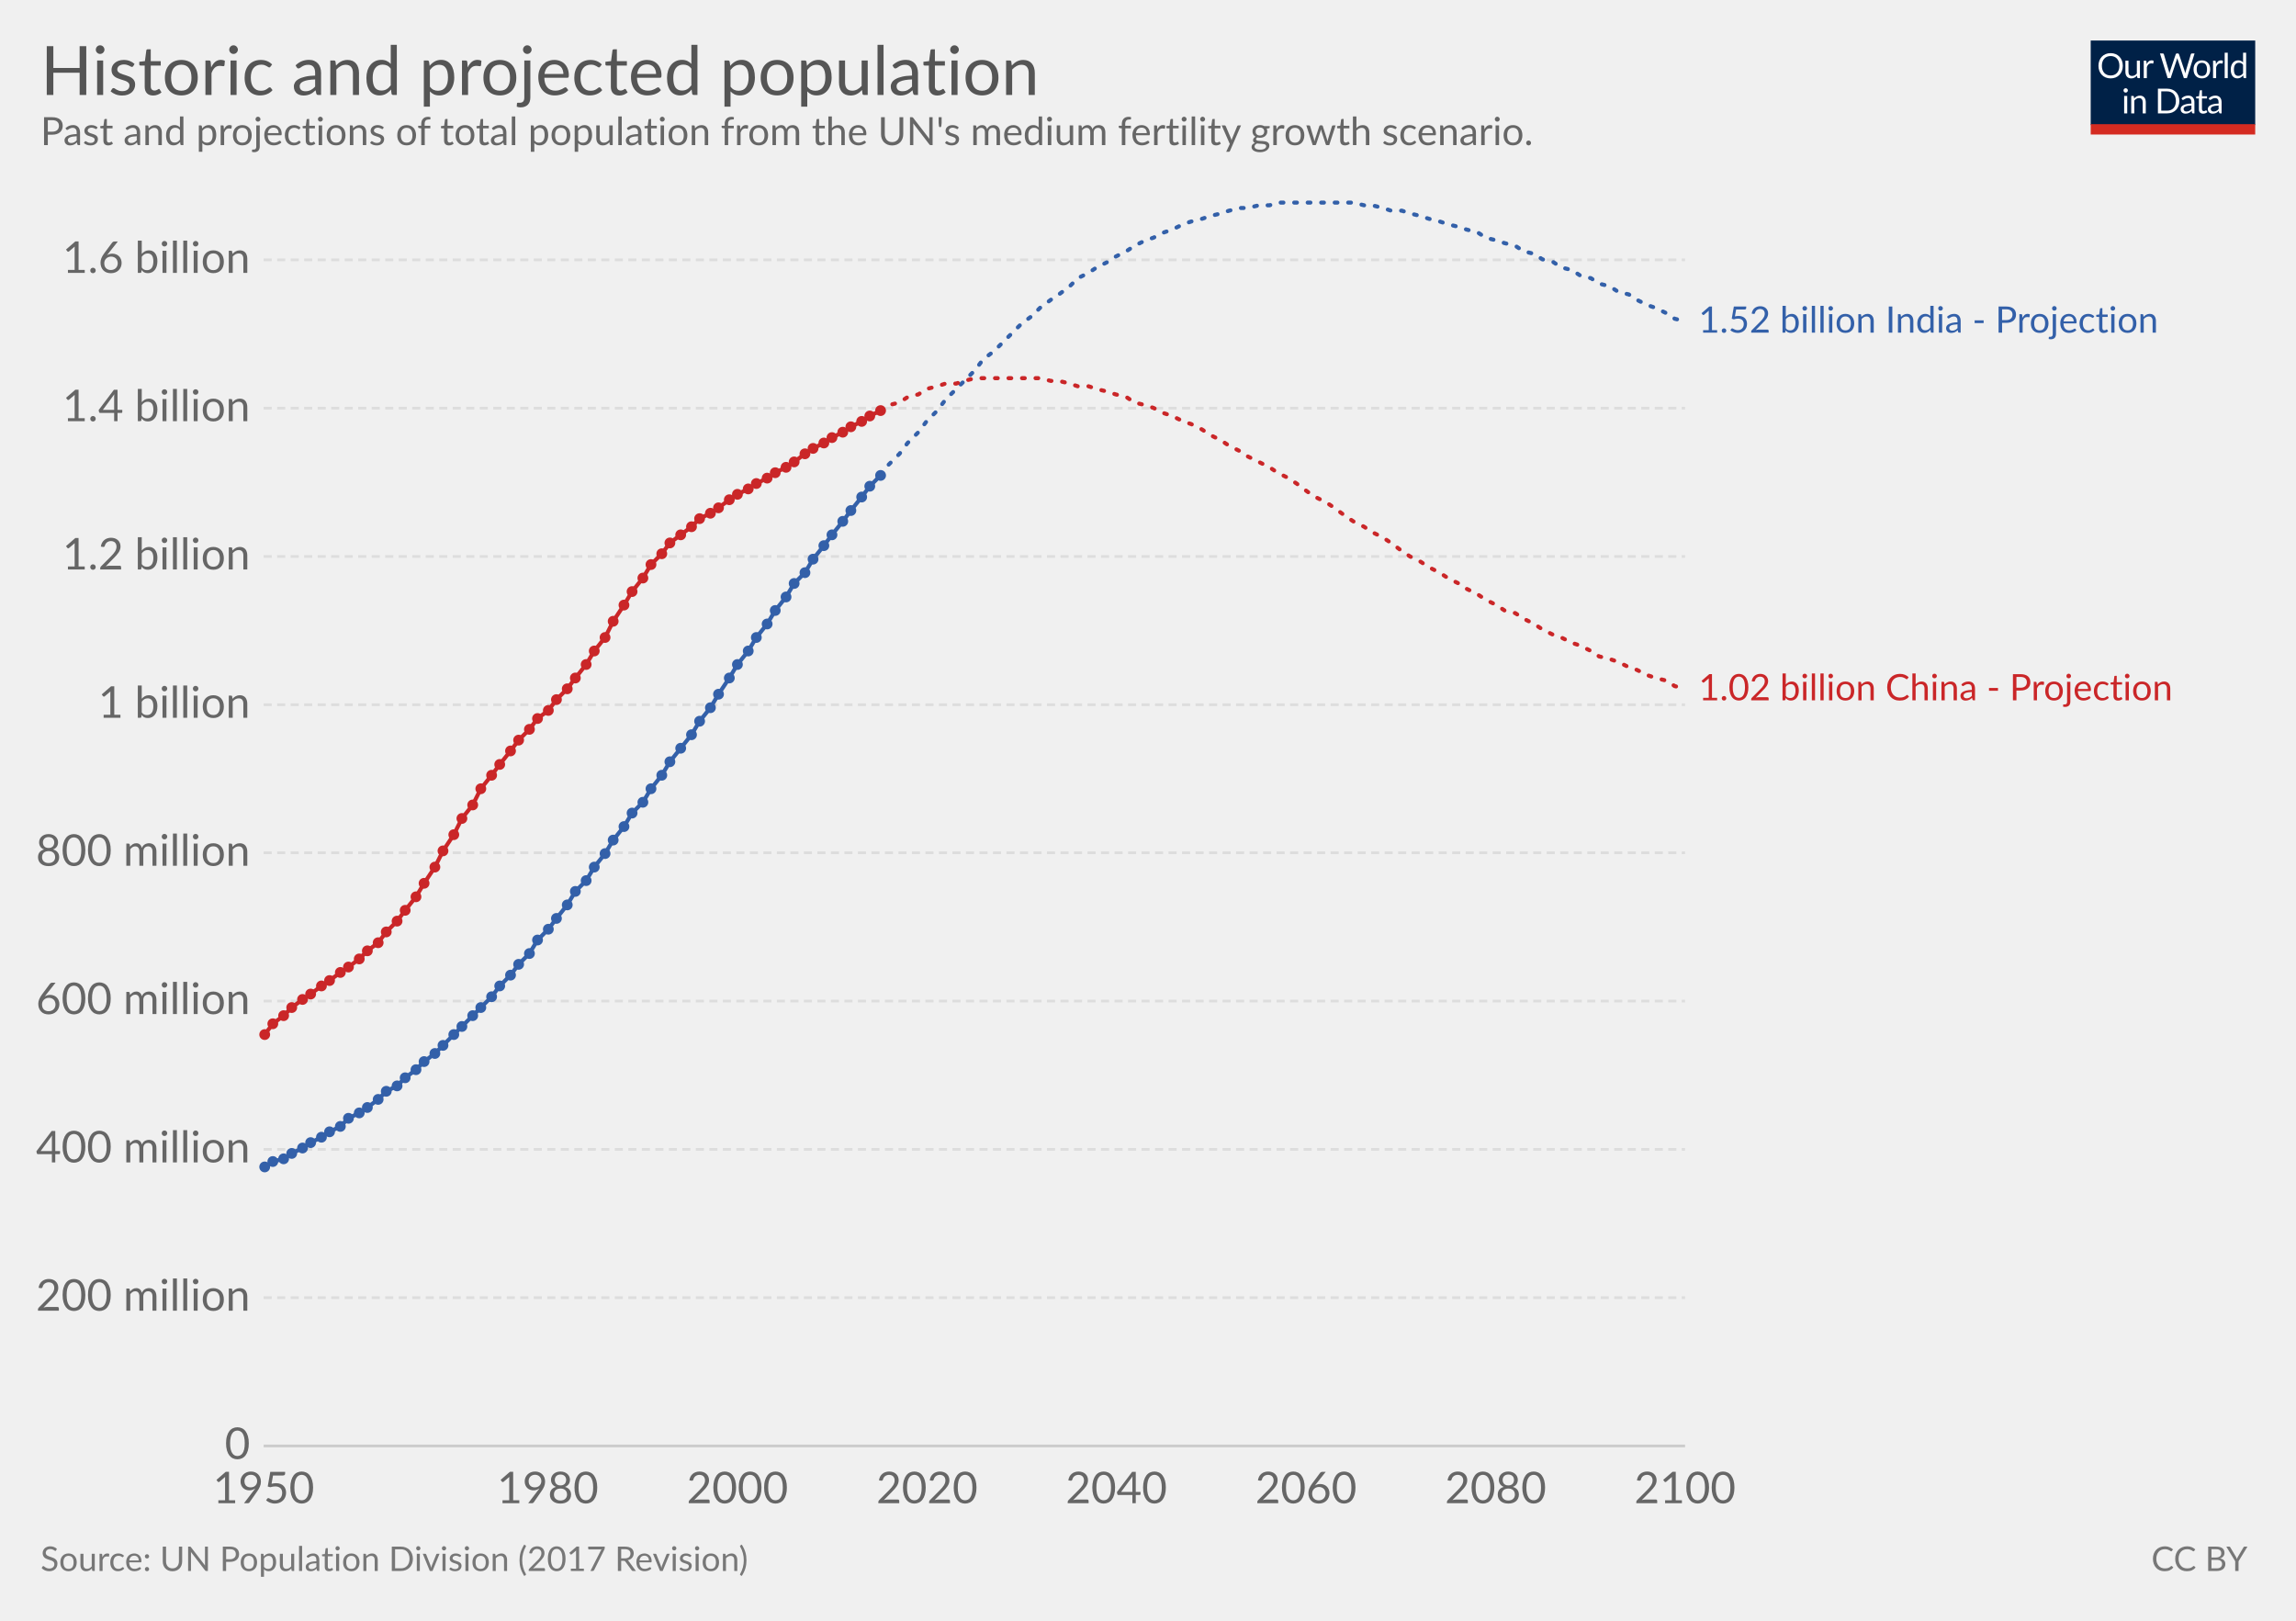
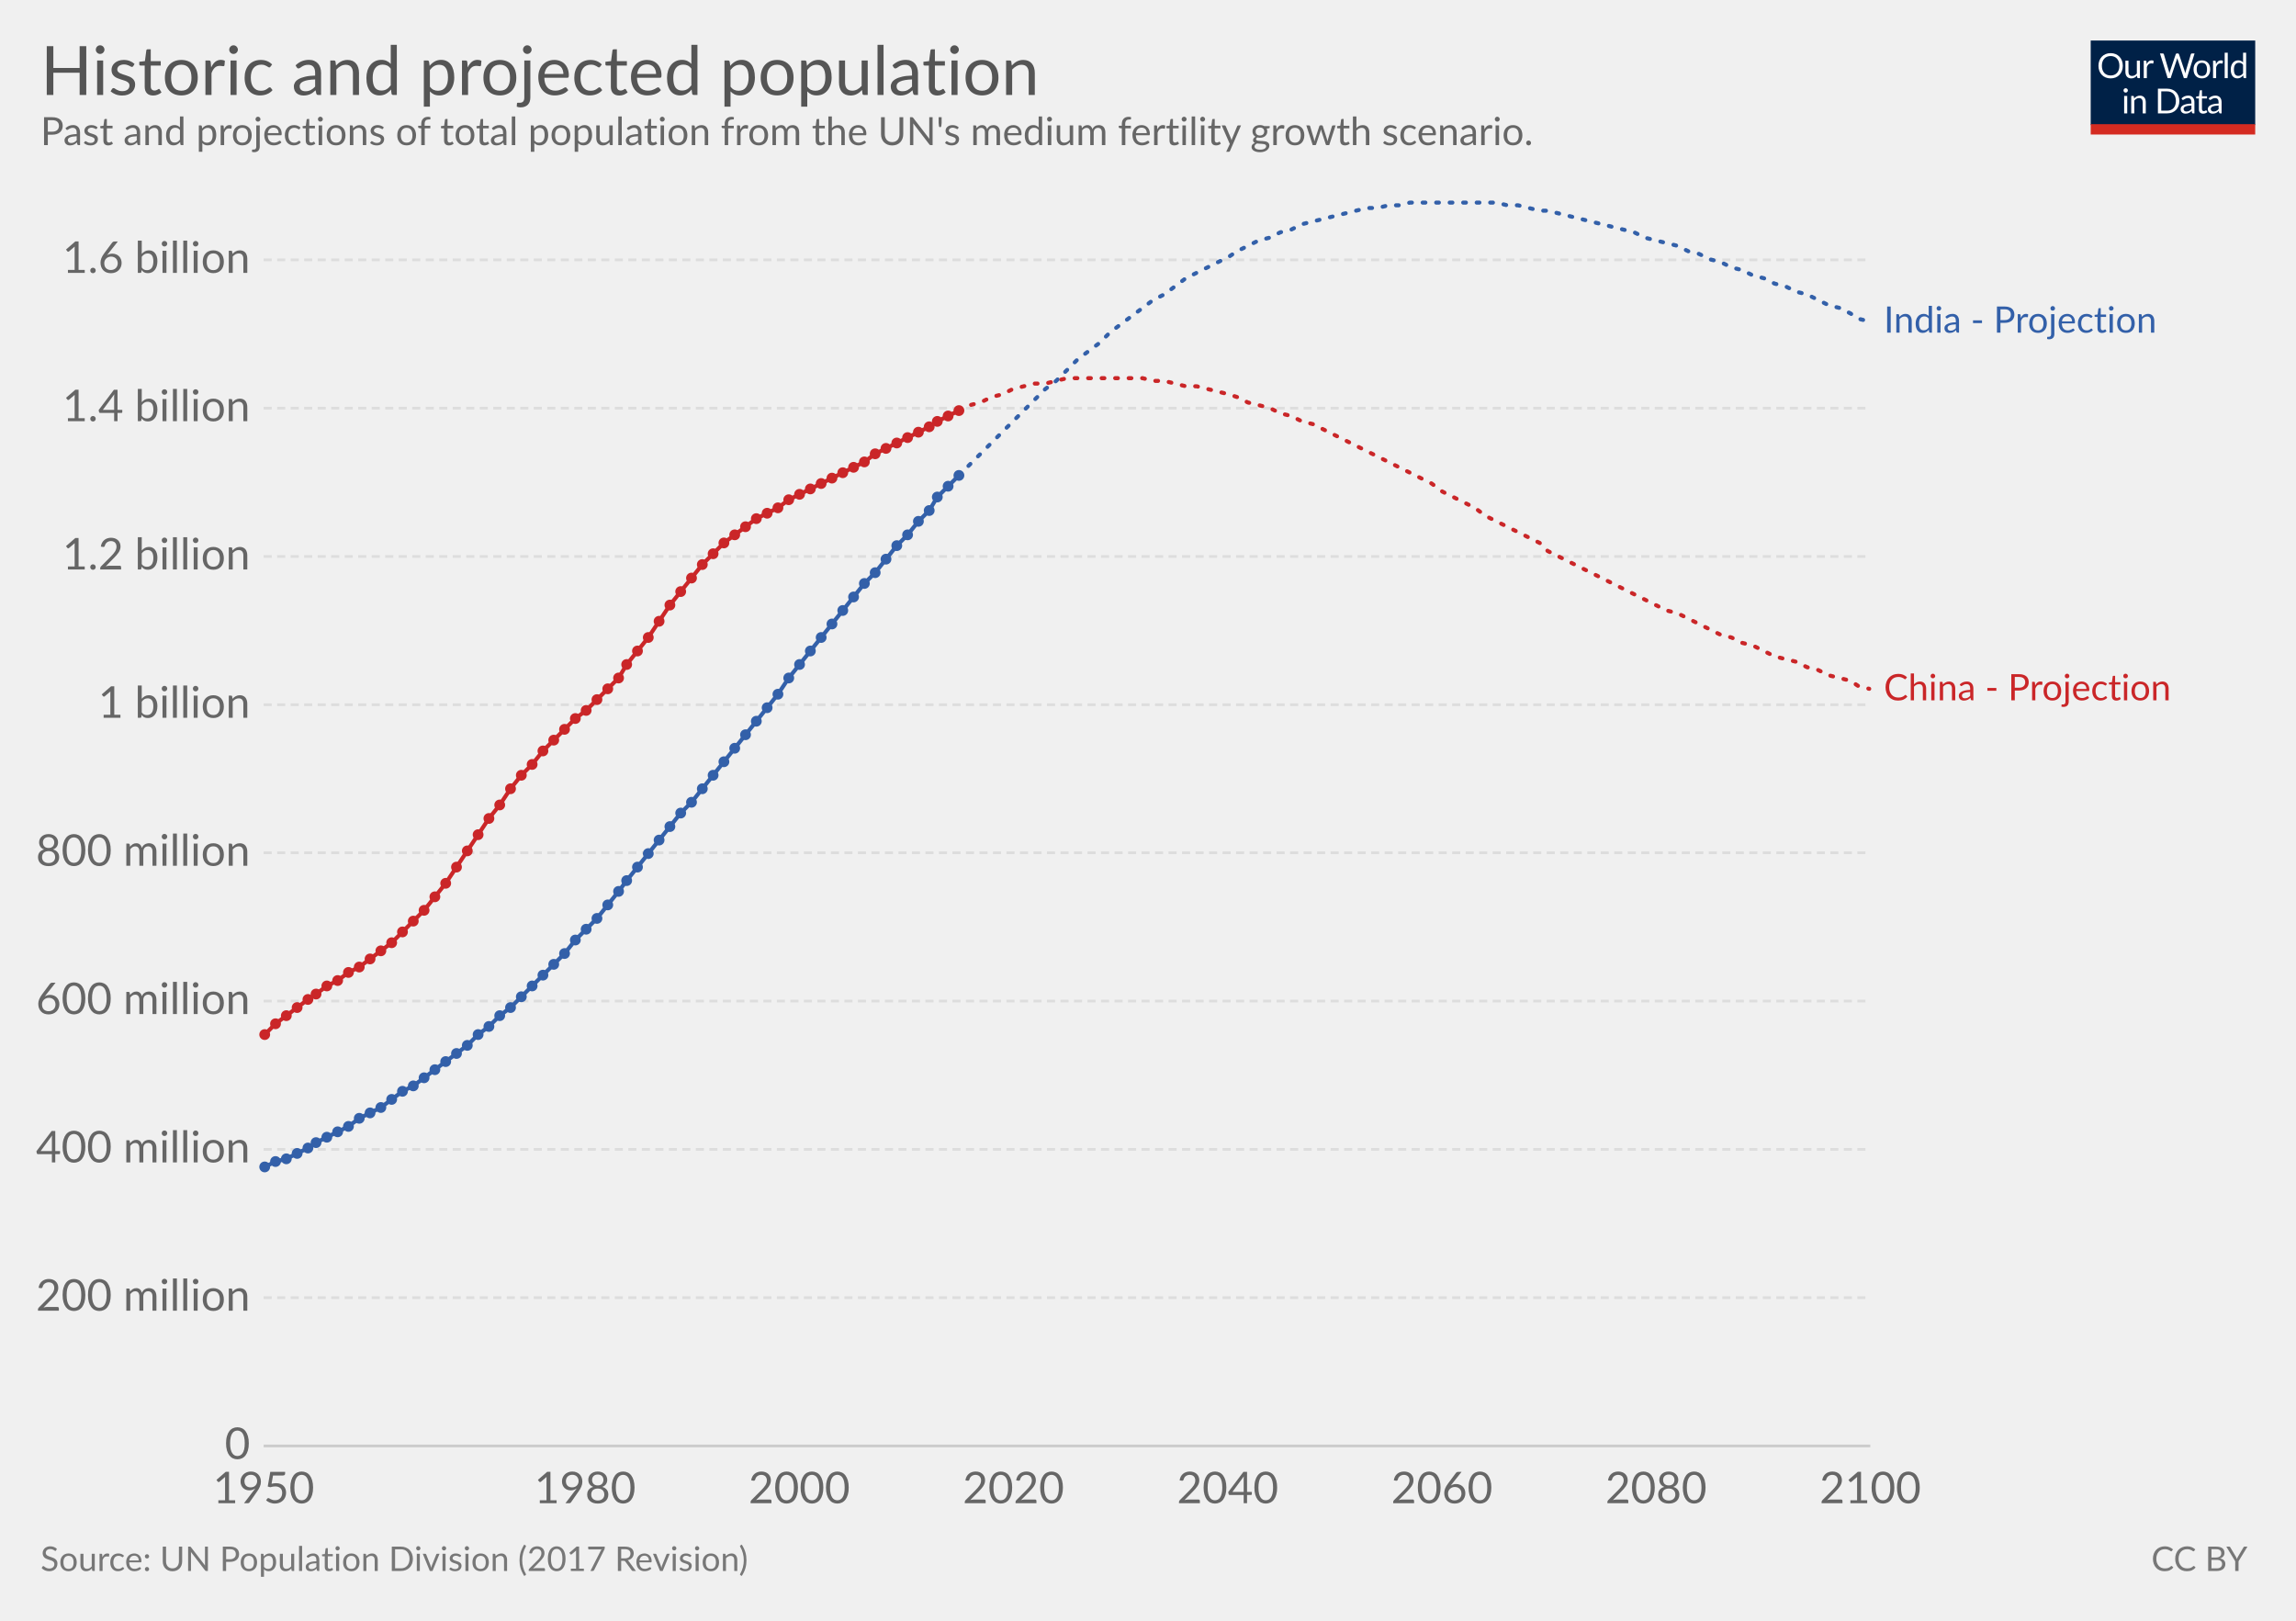
<svg xmlns="http://www.w3.org/2000/svg" version="1.1" style="font-family:Lato, 'Helvetica Neue', Helvetica, Arial, sans-serif;font-size:18px;background-color:white;text-rendering:optimizeLegibility;-webkit-font-smoothing:antialiased" width="850" height="600">
  <g class="HeaderView">
    <g transform="translate(774, 15) scale(0.29)">
      <svg width="210" height="120" viewBox="0 0 210 120" fill="none">
        <g clip-path="url(#clip0)">
          <path d="M0 0H210V107.89H0V0Z" fill="#002147" />
          <path d="M40.979 32.248C40.979 34.609 40.605 36.78 39.857 38.76C39.109 40.725 38.053 42.419 36.689 43.842C35.325 45.265 33.682 46.372 31.761 47.164C29.854 47.941 27.742 48.33 25.425 48.33C23.107 48.33 20.995 47.941 19.089 47.164C17.182 46.372 15.547 45.265 14.183 43.842C12.819 42.419 11.763 40.725 11.015 38.76C10.267 36.78 9.893 34.609 9.893 32.248C9.893 29.887 10.267 27.723 11.015 25.758C11.763 23.778 12.819 22.077 14.183 20.654C15.547 19.217 17.182 18.102 19.089 17.31C20.995 16.518 23.107 16.122 25.425 16.122C27.742 16.122 29.854 16.518 31.761 17.31C33.682 18.102 35.325 19.217 36.689 20.654C38.053 22.077 39.109 23.778 39.857 25.758C40.605 27.723 40.979 29.887 40.979 32.248ZM36.601 32.248C36.601 30.312 36.337 28.574 35.809 27.034C35.281 25.494 34.533 24.196 33.565 23.14C32.597 22.069 31.423 21.248 30.045 20.676C28.666 20.104 27.126 19.818 25.425 19.818C23.738 19.818 22.205 20.104 20.827 20.676C19.448 21.248 18.267 22.069 17.285 23.14C16.317 24.196 15.569 25.494 15.041 27.034C14.513 28.574 14.249 30.312 14.249 32.248C14.249 34.184 14.513 35.922 15.041 37.462C15.569 38.987 16.317 40.285 17.285 41.356C18.267 42.412 19.448 43.226 20.827 43.798C22.205 44.355 23.738 44.634 25.425 44.634C27.126 44.634 28.666 44.355 30.045 43.798C31.423 43.226 32.597 42.412 33.565 41.356C34.533 40.285 35.281 38.987 35.809 37.462C36.337 35.922 36.601 34.184 36.601 32.248ZM62.823 25.714V48H60.491C59.934 48 59.582 47.729 59.435 47.186L59.127 44.788C58.159 45.859 57.074 46.724 55.871 47.384C54.669 48.029 53.29 48.352 51.735 48.352C50.518 48.352 49.44 48.154 48.501 47.758C47.577 47.347 46.8 46.775 46.169 46.042C45.539 45.309 45.062 44.421 44.739 43.38C44.431 42.339 44.277 41.187 44.277 39.926V25.714H48.193V39.926C48.193 41.613 48.575 42.918 49.337 43.842C50.115 44.766 51.295 45.228 52.879 45.228C54.038 45.228 55.116 44.957 56.113 44.414C57.125 43.857 58.057 43.094 58.907 42.126V25.714H62.823ZM71.43 30.18C72.135 28.655 73 27.467 74.027 26.616C75.053 25.751 76.307 25.318 77.789 25.318C78.258 25.318 78.705 25.369 79.131 25.472C79.571 25.575 79.959 25.736 80.297 25.956L80.011 28.882C79.923 29.249 79.703 29.432 79.351 29.432C79.145 29.432 78.845 29.388 78.449 29.3C78.053 29.212 77.605 29.168 77.107 29.168C76.403 29.168 75.772 29.271 75.215 29.476C74.672 29.681 74.181 29.989 73.741 30.4C73.315 30.796 72.927 31.295 72.575 31.896C72.237 32.483 71.929 33.157 71.651 33.92V48H67.713V25.714H69.957C70.382 25.714 70.675 25.795 70.837 25.956C70.998 26.117 71.108 26.396 71.167 26.792L71.43 30.18ZM132.589 16.474L122.755 48H118.927L110.941 23.954C110.867 23.719 110.794 23.47 110.721 23.206C110.662 22.942 110.596 22.663 110.523 22.37C110.449 22.663 110.376 22.942 110.303 23.206C110.23 23.47 110.156 23.719 110.083 23.954L102.053 48H98.225L88.391 16.474H91.933C92.314 16.474 92.629 16.569 92.879 16.76C93.143 16.951 93.311 17.193 93.385 17.486L99.897 39.398C99.999 39.794 100.095 40.219 100.183 40.674C100.285 41.129 100.381 41.613 100.469 42.126C100.571 41.613 100.674 41.129 100.777 40.674C100.894 40.205 101.019 39.779 101.151 39.398L108.565 17.486C108.653 17.237 108.821 17.009 109.071 16.804C109.335 16.584 109.65 16.474 110.017 16.474H111.249C111.63 16.474 111.938 16.569 112.173 16.76C112.407 16.951 112.583 17.193 112.701 17.486L120.093 39.398C120.225 39.779 120.342 40.19 120.445 40.63C120.562 41.07 120.672 41.532 120.775 42.016C120.848 41.532 120.929 41.07 121.017 40.63C121.105 40.19 121.2 39.779 121.303 39.398L127.837 17.486C127.91 17.222 128.072 16.987 128.321 16.782C128.585 16.577 128.9 16.474 129.267 16.474H132.589ZM141.94 25.362C143.568 25.362 145.034 25.633 146.34 26.176C147.645 26.719 148.76 27.489 149.684 28.486C150.608 29.483 151.312 30.693 151.796 32.116C152.294 33.524 152.544 35.101 152.544 36.846C152.544 38.606 152.294 40.19 151.796 41.598C151.312 43.006 150.608 44.209 149.684 45.206C148.76 46.203 147.645 46.973 146.34 47.516C145.034 48.044 143.568 48.308 141.94 48.308C140.297 48.308 138.816 48.044 137.496 47.516C136.19 46.973 135.076 46.203 134.152 45.206C133.228 44.209 132.516 43.006 132.018 41.598C131.534 40.19 131.292 38.606 131.292 36.846C131.292 35.101 131.534 33.524 132.018 32.116C132.516 30.693 133.228 29.483 134.152 28.486C135.076 27.489 136.19 26.719 137.496 26.176C138.816 25.633 140.297 25.362 141.94 25.362ZM141.94 45.25C144.14 45.25 145.782 44.517 146.868 43.05C147.953 41.569 148.496 39.508 148.496 36.868C148.496 34.213 147.953 32.145 146.868 30.664C145.782 29.183 144.14 28.442 141.94 28.442C140.825 28.442 139.85 28.633 139.014 29.014C138.192 29.395 137.503 29.945 136.946 30.664C136.403 31.383 135.992 32.27 135.714 33.326C135.45 34.367 135.318 35.548 135.318 36.868C135.318 39.508 135.86 41.569 136.946 43.05C138.046 44.517 139.71 45.25 141.94 45.25ZM159.908 30.18C160.612 28.655 161.478 27.467 162.504 26.616C163.531 25.751 164.785 25.318 166.266 25.318C166.736 25.318 167.183 25.369 167.608 25.472C168.048 25.575 168.437 25.736 168.774 25.956L168.488 28.882C168.4 29.249 168.18 29.432 167.828 29.432C167.623 29.432 167.322 29.388 166.926 29.3C166.53 29.212 166.083 29.168 165.584 29.168C164.88 29.168 164.25 29.271 163.692 29.476C163.15 29.681 162.658 29.989 162.218 30.4C161.793 30.796 161.404 31.295 161.052 31.896C160.715 32.483 160.407 33.157 160.128 33.92V48H156.19V25.714H158.434C158.86 25.714 159.153 25.795 159.314 25.956C159.476 26.117 159.586 26.396 159.644 26.792L159.908 30.18ZM174.946 15.594V48H171.03V15.594H174.946ZM194.496 31.016C193.763 30.033 192.971 29.351 192.12 28.97C191.269 28.574 190.316 28.376 189.26 28.376C187.192 28.376 185.601 29.117 184.486 30.598C183.371 32.079 182.814 34.191 182.814 36.934C182.814 38.386 182.939 39.633 183.188 40.674C183.437 41.701 183.804 42.551 184.288 43.226C184.772 43.886 185.366 44.37 186.07 44.678C186.774 44.986 187.573 45.14 188.468 45.14C189.759 45.14 190.881 44.847 191.834 44.26C192.802 43.673 193.689 42.845 194.496 41.774V31.016ZM198.412 15.594V48H196.08C195.523 48 195.171 47.729 195.024 47.186L194.672 44.48C193.719 45.624 192.633 46.548 191.416 47.252C190.199 47.956 188.791 48.308 187.192 48.308C185.916 48.308 184.757 48.066 183.716 47.582C182.675 47.083 181.787 46.357 181.054 45.404C180.321 44.451 179.756 43.263 179.36 41.84C178.964 40.417 178.766 38.782 178.766 36.934C178.766 35.291 178.986 33.766 179.426 32.358C179.866 30.935 180.497 29.703 181.318 28.662C182.139 27.621 183.144 26.807 184.332 26.22C185.535 25.619 186.884 25.318 188.38 25.318C189.744 25.318 190.91 25.553 191.878 26.022C192.861 26.477 193.733 27.115 194.496 27.936V15.594H198.412ZM46.614 70.714V93H42.698V70.714H46.614ZM47.45 63.718C47.45 64.099 47.369 64.459 47.208 64.796C47.061 65.119 46.856 65.412 46.592 65.676C46.343 65.925 46.042 66.123 45.69 66.27C45.352 66.417 44.993 66.49 44.612 66.49C44.23 66.49 43.871 66.417 43.534 66.27C43.211 66.123 42.925 65.925 42.676 65.676C42.426 65.412 42.228 65.119 42.082 64.796C41.935 64.459 41.862 64.099 41.862 63.718C41.862 63.337 41.935 62.977 42.082 62.64C42.228 62.288 42.426 61.987 42.676 61.738C42.925 61.474 43.211 61.269 43.534 61.122C43.871 60.975 44.23 60.902 44.612 60.902C44.993 60.902 45.352 60.975 45.69 61.122C46.042 61.269 46.343 61.474 46.592 61.738C46.856 61.987 47.061 62.288 47.208 62.64C47.369 62.977 47.45 63.337 47.45 63.718ZM55.424 73.948C55.908 73.405 56.422 72.914 56.964 72.474C57.507 72.034 58.079 71.66 58.68 71.352C59.296 71.029 59.941 70.787 60.616 70.626C61.306 70.45 62.046 70.362 62.838 70.362C64.055 70.362 65.126 70.567 66.05 70.978C66.989 71.374 67.766 71.946 68.382 72.694C69.013 73.427 69.49 74.315 69.812 75.356C70.135 76.397 70.296 77.549 70.296 78.81V93H66.358V78.81C66.358 77.123 65.969 75.818 65.192 74.894C64.43 73.955 63.264 73.486 61.694 73.486C60.535 73.486 59.45 73.765 58.438 74.322C57.441 74.879 56.517 75.635 55.666 76.588V93H51.728V70.714H54.082C54.639 70.714 54.984 70.985 55.116 71.528L55.424 73.948ZM113.129 77.248C113.129 79.609 112.755 81.758 112.007 83.694C111.259 85.63 110.203 87.287 108.839 88.666C107.475 90.045 105.832 91.115 103.911 91.878C102.004 92.626 99.892 93 97.575 93H85.805V61.474H97.575C99.892 61.474 102.004 61.855 103.911 62.618C105.832 63.366 107.475 64.437 108.839 65.83C110.203 67.209 111.259 68.866 112.007 70.802C112.755 72.738 113.129 74.887 113.129 77.248ZM108.751 77.248C108.751 75.312 108.487 73.581 107.959 72.056C107.431 70.531 106.683 69.24 105.715 68.184C104.747 67.128 103.574 66.321 102.195 65.764C100.816 65.207 99.276 64.928 97.575 64.928H90.073V89.546H97.575C99.276 89.546 100.816 89.267 102.195 88.71C103.574 88.153 104.747 87.353 105.715 86.312C106.683 85.256 107.431 83.965 107.959 82.44C108.487 80.915 108.751 79.184 108.751 77.248ZM128.553 82.968C126.749 83.027 125.209 83.173 123.933 83.408C122.672 83.628 121.638 83.921 120.831 84.288C120.039 84.655 119.46 85.087 119.093 85.586C118.741 86.085 118.565 86.642 118.565 87.258C118.565 87.845 118.661 88.351 118.851 88.776C119.042 89.201 119.299 89.553 119.621 89.832C119.959 90.096 120.347 90.294 120.787 90.426C121.242 90.543 121.726 90.602 122.239 90.602C122.929 90.602 123.559 90.536 124.131 90.404C124.703 90.257 125.239 90.052 125.737 89.788C126.251 89.524 126.735 89.209 127.189 88.842C127.659 88.475 128.113 88.057 128.553 87.588V82.968ZM115.903 73.86C117.135 72.672 118.463 71.785 119.885 71.198C121.308 70.611 122.885 70.318 124.615 70.318C125.862 70.318 126.969 70.523 127.937 70.934C128.905 71.345 129.719 71.917 130.379 72.65C131.039 73.383 131.538 74.271 131.875 75.312C132.213 76.353 132.381 77.497 132.381 78.744V93H130.643C130.262 93 129.969 92.941 129.763 92.824C129.558 92.692 129.397 92.443 129.279 92.076L128.839 89.964C128.253 90.507 127.681 90.991 127.123 91.416C126.566 91.827 125.979 92.179 125.363 92.472C124.747 92.751 124.087 92.963 123.383 93.11C122.694 93.271 121.924 93.352 121.073 93.352C120.208 93.352 119.394 93.235 118.631 93C117.869 92.751 117.201 92.384 116.629 91.9C116.072 91.416 115.625 90.807 115.287 90.074C114.965 89.326 114.803 88.446 114.803 87.434C114.803 86.554 115.045 85.711 115.529 84.904C116.013 84.083 116.798 83.357 117.883 82.726C118.969 82.095 120.384 81.582 122.129 81.186C123.875 80.775 126.016 80.541 128.553 80.482V78.744C128.553 77.013 128.179 75.708 127.431 74.828C126.683 73.933 125.591 73.486 124.153 73.486C123.185 73.486 122.371 73.611 121.711 73.86C121.066 74.095 120.501 74.366 120.017 74.674C119.548 74.967 119.137 75.239 118.785 75.488C118.448 75.723 118.111 75.84 117.773 75.84C117.509 75.84 117.282 75.774 117.091 75.642C116.901 75.495 116.739 75.319 116.607 75.114L115.903 73.86ZM143.568 93.352C141.808 93.352 140.451 92.861 139.498 91.878C138.559 90.895 138.09 89.48 138.09 87.632V73.992H135.406C135.171 73.992 134.973 73.926 134.812 73.794C134.65 73.647 134.57 73.427 134.57 73.134V71.572L138.222 71.11L139.124 64.224C139.168 64.004 139.263 63.828 139.41 63.696C139.571 63.549 139.776 63.476 140.026 63.476H142.006V71.154H148.452V73.992H142.006V87.368C142.006 88.307 142.233 89.003 142.688 89.458C143.142 89.913 143.729 90.14 144.448 90.14C144.858 90.14 145.21 90.089 145.504 89.986C145.812 89.869 146.076 89.744 146.296 89.612C146.516 89.48 146.699 89.363 146.846 89.26C147.007 89.143 147.146 89.084 147.264 89.084C147.469 89.084 147.652 89.209 147.814 89.458L148.958 91.328C148.283 91.959 147.469 92.457 146.516 92.824C145.562 93.176 144.58 93.352 143.568 93.352ZM163.253 82.968C161.449 83.027 159.909 83.173 158.633 83.408C157.372 83.628 156.338 83.921 155.531 84.288C154.739 84.655 154.16 85.087 153.793 85.586C153.441 86.085 153.265 86.642 153.265 87.258C153.265 87.845 153.36 88.351 153.551 88.776C153.742 89.201 153.998 89.553 154.321 89.832C154.658 90.096 155.047 90.294 155.487 90.426C155.942 90.543 156.426 90.602 156.939 90.602C157.628 90.602 158.259 90.536 158.831 90.404C159.403 90.257 159.938 90.052 160.437 89.788C160.95 89.524 161.434 89.209 161.889 88.842C162.358 88.475 162.813 88.057 163.253 87.588V82.968ZM150.603 73.86C151.835 72.672 153.162 71.785 154.585 71.198C156.008 70.611 157.584 70.318 159.315 70.318C160.562 70.318 161.669 70.523 162.637 70.934C163.605 71.345 164.419 71.917 165.079 72.65C165.739 73.383 166.238 74.271 166.575 75.312C166.912 76.353 167.081 77.497 167.081 78.744V93H165.343C164.962 93 164.668 92.941 164.463 92.824C164.258 92.692 164.096 92.443 163.979 92.076L163.539 89.964C162.952 90.507 162.38 90.991 161.823 91.416C161.266 91.827 160.679 92.179 160.063 92.472C159.447 92.751 158.787 92.963 158.083 93.11C157.394 93.271 156.624 93.352 155.773 93.352C154.908 93.352 154.094 93.235 153.331 93C152.568 92.751 151.901 92.384 151.329 91.9C150.772 91.416 150.324 90.807 149.987 90.074C149.664 89.326 149.503 88.446 149.503 87.434C149.503 86.554 149.745 85.711 150.229 84.904C150.713 84.083 151.498 83.357 152.583 82.726C153.668 82.095 155.084 81.582 156.829 81.186C158.574 80.775 160.716 80.541 163.253 80.482V78.744C163.253 77.013 162.879 75.708 162.131 74.828C161.383 73.933 160.29 73.486 158.853 73.486C157.885 73.486 157.071 73.611 156.411 73.86C155.766 74.095 155.201 74.366 154.717 74.674C154.248 74.967 153.837 75.239 153.485 75.488C153.148 75.723 152.81 75.84 152.473 75.84C152.209 75.84 151.982 75.774 151.791 75.642C151.6 75.495 151.439 75.319 151.307 75.114L150.603 73.86Z" fill="white" />
          <rect y="106.789" width="210" height="13.211" fill="#D42B21" />
        </g>
        <defs>
          <clipPath id="clip0">
            <rect width="210" height="120" fill="white" />
          </clipPath>
        </defs>
      </svg>
    </g>
    <a href="https://ourworldindata.org/grapher/historic-and-projected-population" target="_blank">
      <text font-size="25.20" x="15.0" y="35.2" fill="#555">
        <tspan x="15" y="35.16">Historic and projected population</tspan>
      </text>
    </a>
    <text font-size="14.40" x="15.0" y="53.7" fill="#666">
      <tspan x="15" y="53.72">Past and projections of total population from the UN's medium fertility growth scenario. </tspan>
    </text>
  </g>
  <g class="LineChart">
    <defs>
-       <clipPath id="boundsClip-2079">
+       <clipPath id="boundsClip-13">
        <rect x="87.598" y="0" width="830" height="963.8" />
      </clipPath>
    </defs>
    <g class="AxisBoxView">
      <g class="HorizontalAxis">
        <text x="97.6" y="556.5" fill="#666" text-anchor="middle" font-size="16.2">1950</text>
-         <text x="202.8" y="556.5" fill="#666" text-anchor="middle" font-size="16.2">1980</text>
-         <text x="273" y="556.5" fill="#666" text-anchor="middle" font-size="16.2">2000</text>
-         <text x="343.2" y="556.5" fill="#666" text-anchor="middle" font-size="16.2">2020</text>
-         <text x="413.3" y="556.5" fill="#666" text-anchor="middle" font-size="16.2">2040</text>
-         <text x="483.5" y="556.5" fill="#666" text-anchor="middle" font-size="16.2">2060</text>
-         <text x="553.7" y="556.5" fill="#666" text-anchor="middle" font-size="16.2">2080</text>
-         <text x="623.8" y="556.5" fill="#666" text-anchor="middle" font-size="16.2">2100</text>
+         <text x="216.6" y="556.5" fill="#666" text-anchor="middle" font-size="16.2">1980</text>
+         <text x="295.9" y="556.5" fill="#666" text-anchor="middle" font-size="16.2">2000</text>
+         <text x="375.2" y="556.5" fill="#666" text-anchor="middle" font-size="16.2">2020</text>
+         <text x="454.5" y="556.5" fill="#666" text-anchor="middle" font-size="16.2">2040</text>
+         <text x="533.8" y="556.5" fill="#666" text-anchor="middle" font-size="16.2">2060</text>
+         <text x="613.1" y="556.5" fill="#666" text-anchor="middle" font-size="16.2">2080</text>
+         <text x="692.4" y="556.5" fill="#666" text-anchor="middle" font-size="16.2">2100</text>
      </g>
      <g class="VerticalAxis">
        <text x="92.60" y="535.3" fill="#666" dominant-baseline="middle" text-anchor="end" font-size="16.2">0</text>
        <text x="92.60" y="480.4" fill="#666" dominant-baseline="middle" text-anchor="end" font-size="16.2">200 million</text>
        <text x="92.60" y="425.5" fill="#666" dominant-baseline="middle" text-anchor="end" font-size="16.2">400 million</text>
        <text x="92.60" y="370.6" fill="#666" dominant-baseline="middle" text-anchor="end" font-size="16.2">600 million</text>
        <text x="92.60" y="315.7" fill="#666" dominant-baseline="middle" text-anchor="end" font-size="16.2">800 million</text>
        <text x="92.60" y="260.9" fill="#666" dominant-baseline="middle" text-anchor="end" font-size="16.2">1 billion</text>
        <text x="92.60" y="206" fill="#666" dominant-baseline="middle" text-anchor="end" font-size="16.2">1.2 billion</text>
        <text x="92.60" y="151.1" fill="#666" dominant-baseline="middle" text-anchor="end" font-size="16.2">1.4 billion</text>
        <text x="92.60" y="96.2" fill="#666" dominant-baseline="middle" text-anchor="end" font-size="16.2">1.6 billion</text>
      </g>
      <g class="AxisGridLines">
-         <line x1="97.60" y1="535.3" x2="623.83" y2="535.3" stroke="#ccc" />
-         <line x1="97.60" y1="480.4" x2="623.83" y2="480.4" stroke="#ddd" stroke-dasharray="3,2" />
-         <line x1="97.60" y1="425.5" x2="623.83" y2="425.5" stroke="#ddd" stroke-dasharray="3,2" />
-         <line x1="97.60" y1="370.6" x2="623.83" y2="370.6" stroke="#ddd" stroke-dasharray="3,2" />
-         <line x1="97.60" y1="315.7" x2="623.83" y2="315.7" stroke="#ddd" stroke-dasharray="3,2" />
-         <line x1="97.60" y1="260.9" x2="623.83" y2="260.9" stroke="#ddd" stroke-dasharray="3,2" />
-         <line x1="97.60" y1="206" x2="623.83" y2="206" stroke="#ddd" stroke-dasharray="3,2" />
-         <line x1="97.60" y1="151.1" x2="623.83" y2="151.1" stroke="#ddd" stroke-dasharray="3,2" />
-         <line x1="97.60" y1="96.2" x2="623.83" y2="96.2" stroke="#ddd" stroke-dasharray="3,2" />
-       </g>
-     </g>
-     <g clip-path="url(#boundsClip-2079)">
+         <line x1="97.60" y1="535.3" x2="692.40" y2="535.3" stroke="#ccc" />
+         <line x1="97.60" y1="480.4" x2="692.40" y2="480.4" stroke="#ddd" stroke-dasharray="3,2" />
+         <line x1="97.60" y1="425.5" x2="692.40" y2="425.5" stroke="#ddd" stroke-dasharray="3,2" />
+         <line x1="97.60" y1="370.6" x2="692.40" y2="370.6" stroke="#ddd" stroke-dasharray="3,2" />
+         <line x1="97.60" y1="315.7" x2="692.40" y2="315.7" stroke="#ddd" stroke-dasharray="3,2" />
+         <line x1="97.60" y1="260.9" x2="692.40" y2="260.9" stroke="#ddd" stroke-dasharray="3,2" />
+         <line x1="97.60" y1="206" x2="692.40" y2="206" stroke="#ddd" stroke-dasharray="3,2" />
+         <line x1="97.60" y1="151.1" x2="692.40" y2="151.1" stroke="#ddd" stroke-dasharray="3,2" />
+         <line x1="97.60" y1="96.2" x2="692.40" y2="96.2" stroke="#ddd" stroke-dasharray="3,2" />
+       </g>
+     </g>
+     <g clip-path="url(#boundsClip-13)">
      <g class="HeightedLegend clickable">
        <g class="legendMark">
-           <rect x="623.825" y="112.35" width="205.235" height="13.5" fill="#fff" opacity="0" />
-           <text font-size="13.50" x="628.8" y="123.1" fill="#3360a9">
-             <tspan x="628.825" y="123.15">1.52 billion India - Projection</tspan>
+           <rect x="692.405" y="112.35" width="136.655" height="13.5" fill="#fff" opacity="0" />
+           <text font-size="13.50" x="697.4" y="123.1" fill="#3360a9">
+             <tspan x="697.405" y="123.15">India - Projection</tspan>
          </text>
        </g>
        <g class="legendMark">
-           <rect x="623.825" y="248.45" width="211.175" height="13.5" fill="#fff" opacity="0" />
-           <text font-size="13.50" x="628.8" y="259.3" fill="#ca2628">
-             <tspan x="628.825" y="259.25">1.02 billion China - Projection</tspan>
+           <rect x="692.405" y="248.45" width="142.595" height="13.5" fill="#fff" opacity="0" />
+           <text font-size="13.50" x="697.4" y="259.3" fill="#ca2628">
+             <tspan x="697.405" y="259.25">China - Projection</tspan>
          </text>
        </g>
      </g>
      <g class="Lines">
-         <rect x="98" y="75" width="526" height="461" fill="rgba(255,255,255,0)" opacity="0" />
+         <rect x="98" y="75" width="595" height="461" fill="rgba(255,255,255,0)" opacity="0" />
        <g class="key-India_0">
-           <path stroke="#3360a9" stroke-linecap="round" d="M98 432L101 430L105 429L108 427L112 425L115 423L119 421L122 419L126 417L129 414L133 412L136 410L140 407L143 404L147 402L150 399L154 396L157 393L161 390L164 387L168 383L171 380L175 376L178 373L182 369L185 365L189 361L192 357L196 353L199 348L203 344L206 340L210 335L213 330L217 326L220 321L224 316L227 311L231 306L234 301L238 297L241 292L245 287L248 282L252 277L256 272L259 267L263 262L266 257L270 251L273 246L277 241L280 236L284 231L287 226L291 221L294 216L298 212L301 207L305 202L308 198L312 193L315 189L319 184L322 180L326 176" fill="none" stroke-width="1.5" />
+           <path stroke="#3360a9" stroke-linecap="round" d="M98 432L102 430L106 429L110 427L114 425L117 423L121 421L125 419L129 417L133 414L137 412L141 410L145 407L149 404L153 402L157 399L161 396L165 393L169 390L173 387L177 383L181 380L185 376L189 373L193 369L197 365L201 361L205 357L209 353L213 348L217 344L221 340L225 335L229 330L232 326L236 321L240 316L244 311L248 306L252 301L256 297L260 292L264 287L268 282L272 277L276 272L280 267L284 262L288 257L292 251L296 246L300 241L304 236L308 231L312 226L316 221L320 216L324 212L328 207L332 202L336 198L340 193L344 189L347 184L351 180L355 176" fill="none" stroke-width="1.5" />
          <g fill="#3360a9">
            <circle cx="98" cy="432" r="2" />
-             <circle cx="101" cy="430" r="2" />
-             <circle cx="105" cy="429" r="2" />
-             <circle cx="108" cy="427" r="2" />
-             <circle cx="112" cy="425" r="2" />
-             <circle cx="115" cy="423" r="2" />
-             <circle cx="119" cy="421" r="2" />
-             <circle cx="122" cy="419" r="2" />
-             <circle cx="126" cy="417" r="2" />
-             <circle cx="129" cy="414" r="2" />
-             <circle cx="133" cy="412" r="2" />
-             <circle cx="136" cy="410" r="2" />
-             <circle cx="140" cy="407" r="2" />
-             <circle cx="143" cy="404" r="2" />
-             <circle cx="147" cy="402" r="2" />
-             <circle cx="150" cy="399" r="2" />
-             <circle cx="154" cy="396" r="2" />
-             <circle cx="157" cy="393" r="2" />
-             <circle cx="161" cy="390" r="2" />
-             <circle cx="164" cy="387" r="2" />
-             <circle cx="168" cy="383" r="2" />
-             <circle cx="171" cy="380" r="2" />
-             <circle cx="175" cy="376" r="2" />
-             <circle cx="178" cy="373" r="2" />
-             <circle cx="182" cy="369" r="2" />
-             <circle cx="185" cy="365" r="2" />
-             <circle cx="189" cy="361" r="2" />
-             <circle cx="192" cy="357" r="2" />
-             <circle cx="196" cy="353" r="2" />
-             <circle cx="199" cy="348" r="2" />
-             <circle cx="203" cy="344" r="2" />
-             <circle cx="206" cy="340" r="2" />
-             <circle cx="210" cy="335" r="2" />
-             <circle cx="213" cy="330" r="2" />
-             <circle cx="217" cy="326" r="2" />
-             <circle cx="220" cy="321" r="2" />
-             <circle cx="224" cy="316" r="2" />
-             <circle cx="227" cy="311" r="2" />
-             <circle cx="231" cy="306" r="2" />
-             <circle cx="234" cy="301" r="2" />
-             <circle cx="238" cy="297" r="2" />
-             <circle cx="241" cy="292" r="2" />
-             <circle cx="245" cy="287" r="2" />
-             <circle cx="248" cy="282" r="2" />
-             <circle cx="252" cy="277" r="2" />
-             <circle cx="256" cy="272" r="2" />
-             <circle cx="259" cy="267" r="2" />
-             <circle cx="263" cy="262" r="2" />
-             <circle cx="266" cy="257" r="2" />
-             <circle cx="270" cy="251" r="2" />
-             <circle cx="273" cy="246" r="2" />
-             <circle cx="277" cy="241" r="2" />
-             <circle cx="280" cy="236" r="2" />
-             <circle cx="284" cy="231" r="2" />
-             <circle cx="287" cy="226" r="2" />
-             <circle cx="291" cy="221" r="2" />
-             <circle cx="294" cy="216" r="2" />
-             <circle cx="298" cy="212" r="2" />
-             <circle cx="301" cy="207" r="2" />
-             <circle cx="305" cy="202" r="2" />
-             <circle cx="308" cy="198" r="2" />
-             <circle cx="312" cy="193" r="2" />
-             <circle cx="315" cy="189" r="2" />
-             <circle cx="319" cy="184" r="2" />
-             <circle cx="322" cy="180" r="2" />
-             <circle cx="326" cy="176" r="2" />
+             <circle cx="102" cy="430" r="2" />
+             <circle cx="106" cy="429" r="2" />
+             <circle cx="110" cy="427" r="2" />
+             <circle cx="114" cy="425" r="2" />
+             <circle cx="117" cy="423" r="2" />
+             <circle cx="121" cy="421" r="2" />
+             <circle cx="125" cy="419" r="2" />
+             <circle cx="129" cy="417" r="2" />
+             <circle cx="133" cy="414" r="2" />
+             <circle cx="137" cy="412" r="2" />
+             <circle cx="141" cy="410" r="2" />
+             <circle cx="145" cy="407" r="2" />
+             <circle cx="149" cy="404" r="2" />
+             <circle cx="153" cy="402" r="2" />
+             <circle cx="157" cy="399" r="2" />
+             <circle cx="161" cy="396" r="2" />
+             <circle cx="165" cy="393" r="2" />
+             <circle cx="169" cy="390" r="2" />
+             <circle cx="173" cy="387" r="2" />
+             <circle cx="177" cy="383" r="2" />
+             <circle cx="181" cy="380" r="2" />
+             <circle cx="185" cy="376" r="2" />
+             <circle cx="189" cy="373" r="2" />
+             <circle cx="193" cy="369" r="2" />
+             <circle cx="197" cy="365" r="2" />
+             <circle cx="201" cy="361" r="2" />
+             <circle cx="205" cy="357" r="2" />
+             <circle cx="209" cy="353" r="2" />
+             <circle cx="213" cy="348" r="2" />
+             <circle cx="217" cy="344" r="2" />
+             <circle cx="221" cy="340" r="2" />
+             <circle cx="225" cy="335" r="2" />
+             <circle cx="229" cy="330" r="2" />
+             <circle cx="232" cy="326" r="2" />
+             <circle cx="236" cy="321" r="2" />
+             <circle cx="240" cy="316" r="2" />
+             <circle cx="244" cy="311" r="2" />
+             <circle cx="248" cy="306" r="2" />
+             <circle cx="252" cy="301" r="2" />
+             <circle cx="256" cy="297" r="2" />
+             <circle cx="260" cy="292" r="2" />
+             <circle cx="264" cy="287" r="2" />
+             <circle cx="268" cy="282" r="2" />
+             <circle cx="272" cy="277" r="2" />
+             <circle cx="276" cy="272" r="2" />
+             <circle cx="280" cy="267" r="2" />
+             <circle cx="284" cy="262" r="2" />
+             <circle cx="288" cy="257" r="2" />
+             <circle cx="292" cy="251" r="2" />
+             <circle cx="296" cy="246" r="2" />
+             <circle cx="300" cy="241" r="2" />
+             <circle cx="304" cy="236" r="2" />
+             <circle cx="308" cy="231" r="2" />
+             <circle cx="312" cy="226" r="2" />
+             <circle cx="316" cy="221" r="2" />
+             <circle cx="320" cy="216" r="2" />
+             <circle cx="324" cy="212" r="2" />
+             <circle cx="328" cy="207" r="2" />
+             <circle cx="332" cy="202" r="2" />
+             <circle cx="336" cy="198" r="2" />
+             <circle cx="340" cy="193" r="2" />
+             <circle cx="344" cy="189" r="2" />
+             <circle cx="347" cy="184" r="2" />
+             <circle cx="351" cy="180" r="2" />
+             <circle cx="355" cy="176" r="2" />
          </g>
        </g>
        <g class="key-India_1">
-           <path stroke="#3360a9" stroke-linecap="round" d="M326 176L329 172L333 168L336 164L340 160L343 156L347 152L350 148L354 144L357 141L361 137L364 133L368 130L371 127L375 123L378 120L382 117L385 114L389 111L392 109L396 106L399 103L403 101L406 99L410 97L413 95L417 93L420 91L424 89L427 88L431 86L434 85L438 83L441 82L445 81L448 80L452 79L455 78L459 77L462 77L466 76L470 76L473 75L477 75L480 75L484 75L487 75L491 75L494 75L498 75L501 75L505 76L508 76L512 77L515 78L519 78L522 79L526 80L529 81L533 82L536 83L540 84L543 85L547 86L550 88L554 89L557 90L561 91L564 93L568 94L571 96L575 97L578 99L582 100L585 102L589 103L592 105L596 106L599 108L603 109L606 111L610 113L613 114L617 116L620 118L624 119" fill="none" stroke-width="1.5" stroke-dasharray="1,4" />
+           <path stroke="#3360a9" stroke-linecap="round" d="M355 176L359 172L363 168L367 164L371 160L375 156L379 152L383 148L387 144L391 141L395 137L399 133L403 130L407 127L411 123L415 120L419 117L423 114L427 111L431 109L435 106L439 103L443 101L447 99L451 97L455 95L458 93L462 91L466 89L470 88L474 86L478 85L482 83L486 82L490 81L494 80L498 79L502 78L506 77L510 77L514 76L518 76L522 75L526 75L530 75L534 75L538 75L542 75L546 75L550 75L554 75L558 76L562 76L566 77L570 78L573 78L577 79L581 80L585 81L589 82L593 83L597 84L601 85L605 86L609 88L613 89L617 90L621 91L625 93L629 94L633 96L637 97L641 99L645 100L649 102L653 103L657 105L661 106L665 108L669 109L673 111L677 113L681 114L685 116L688 118L692 119" fill="none" stroke-width="1.5" stroke-dasharray="1,4" />
        </g>
        <g class="key-China_0">
-           <path stroke="#ca2628" stroke-linecap="round" d="M98 383L101 379L105 376L108 373L112 370L115 368L119 365L122 363L126 360L129 358L133 355L136 352L140 349L143 345L147 341L150 337L154 332L157 327L161 321L164 315L168 309L171 303L175 298L178 292L182 287L185 283L189 278L192 274L196 270L199 266L203 263L206 259L210 255L213 251L217 246L220 241L224 236L227 230L231 224L234 219L238 214L241 209L245 205L248 201L252 198L256 195L259 192L263 190L266 188L270 185L273 183L277 181L280 179L284 177L287 175L291 173L294 171L298 168L301 166L305 164L308 162L312 160L315 158L319 156L322 154L326 152" fill="none" stroke-width="1.5" />
+           <path stroke="#ca2628" stroke-linecap="round" d="M98 383L102 379L106 376L110 373L114 370L117 368L121 365L125 363L129 360L133 358L137 355L141 352L145 349L149 345L153 341L157 337L161 332L165 327L169 321L173 315L177 309L181 303L185 298L189 292L193 287L197 283L201 278L205 274L209 270L213 266L217 263L221 259L225 255L229 251L232 246L236 241L240 236L244 230L248 224L252 219L256 214L260 209L264 205L268 201L272 198L276 195L280 192L284 190L288 188L292 185L296 183L300 181L304 179L308 177L312 175L316 173L320 171L324 168L328 166L332 164L336 162L340 160L344 158L347 156L351 154L355 152" fill="none" stroke-width="1.5" />
          <g fill="#ca2628">
            <circle cx="98" cy="383" r="2" />
-             <circle cx="101" cy="379" r="2" />
-             <circle cx="105" cy="376" r="2" />
-             <circle cx="108" cy="373" r="2" />
-             <circle cx="112" cy="370" r="2" />
-             <circle cx="115" cy="368" r="2" />
-             <circle cx="119" cy="365" r="2" />
-             <circle cx="122" cy="363" r="2" />
-             <circle cx="126" cy="360" r="2" />
-             <circle cx="129" cy="358" r="2" />
-             <circle cx="133" cy="355" r="2" />
-             <circle cx="136" cy="352" r="2" />
-             <circle cx="140" cy="349" r="2" />
-             <circle cx="143" cy="345" r="2" />
-             <circle cx="147" cy="341" r="2" />
-             <circle cx="150" cy="337" r="2" />
-             <circle cx="154" cy="332" r="2" />
-             <circle cx="157" cy="327" r="2" />
-             <circle cx="161" cy="321" r="2" />
-             <circle cx="164" cy="315" r="2" />
-             <circle cx="168" cy="309" r="2" />
-             <circle cx="171" cy="303" r="2" />
-             <circle cx="175" cy="298" r="2" />
-             <circle cx="178" cy="292" r="2" />
-             <circle cx="182" cy="287" r="2" />
-             <circle cx="185" cy="283" r="2" />
-             <circle cx="189" cy="278" r="2" />
-             <circle cx="192" cy="274" r="2" />
-             <circle cx="196" cy="270" r="2" />
-             <circle cx="199" cy="266" r="2" />
-             <circle cx="203" cy="263" r="2" />
-             <circle cx="206" cy="259" r="2" />
-             <circle cx="210" cy="255" r="2" />
-             <circle cx="213" cy="251" r="2" />
-             <circle cx="217" cy="246" r="2" />
-             <circle cx="220" cy="241" r="2" />
-             <circle cx="224" cy="236" r="2" />
-             <circle cx="227" cy="230" r="2" />
-             <circle cx="231" cy="224" r="2" />
-             <circle cx="234" cy="219" r="2" />
-             <circle cx="238" cy="214" r="2" />
-             <circle cx="241" cy="209" r="2" />
-             <circle cx="245" cy="205" r="2" />
-             <circle cx="248" cy="201" r="2" />
-             <circle cx="252" cy="198" r="2" />
-             <circle cx="256" cy="195" r="2" />
-             <circle cx="259" cy="192" r="2" />
-             <circle cx="263" cy="190" r="2" />
-             <circle cx="266" cy="188" r="2" />
-             <circle cx="270" cy="185" r="2" />
-             <circle cx="273" cy="183" r="2" />
-             <circle cx="277" cy="181" r="2" />
-             <circle cx="280" cy="179" r="2" />
-             <circle cx="284" cy="177" r="2" />
-             <circle cx="287" cy="175" r="2" />
-             <circle cx="291" cy="173" r="2" />
-             <circle cx="294" cy="171" r="2" />
-             <circle cx="298" cy="168" r="2" />
-             <circle cx="301" cy="166" r="2" />
-             <circle cx="305" cy="164" r="2" />
-             <circle cx="308" cy="162" r="2" />
-             <circle cx="312" cy="160" r="2" />
-             <circle cx="315" cy="158" r="2" />
-             <circle cx="319" cy="156" r="2" />
-             <circle cx="322" cy="154" r="2" />
-             <circle cx="326" cy="152" r="2" />
+             <circle cx="102" cy="379" r="2" />
+             <circle cx="106" cy="376" r="2" />
+             <circle cx="110" cy="373" r="2" />
+             <circle cx="114" cy="370" r="2" />
+             <circle cx="117" cy="368" r="2" />
+             <circle cx="121" cy="365" r="2" />
+             <circle cx="125" cy="363" r="2" />
+             <circle cx="129" cy="360" r="2" />
+             <circle cx="133" cy="358" r="2" />
+             <circle cx="137" cy="355" r="2" />
+             <circle cx="141" cy="352" r="2" />
+             <circle cx="145" cy="349" r="2" />
+             <circle cx="149" cy="345" r="2" />
+             <circle cx="153" cy="341" r="2" />
+             <circle cx="157" cy="337" r="2" />
+             <circle cx="161" cy="332" r="2" />
+             <circle cx="165" cy="327" r="2" />
+             <circle cx="169" cy="321" r="2" />
+             <circle cx="173" cy="315" r="2" />
+             <circle cx="177" cy="309" r="2" />
+             <circle cx="181" cy="303" r="2" />
+             <circle cx="185" cy="298" r="2" />
+             <circle cx="189" cy="292" r="2" />
+             <circle cx="193" cy="287" r="2" />
+             <circle cx="197" cy="283" r="2" />
+             <circle cx="201" cy="278" r="2" />
+             <circle cx="205" cy="274" r="2" />
+             <circle cx="209" cy="270" r="2" />
+             <circle cx="213" cy="266" r="2" />
+             <circle cx="217" cy="263" r="2" />
+             <circle cx="221" cy="259" r="2" />
+             <circle cx="225" cy="255" r="2" />
+             <circle cx="229" cy="251" r="2" />
+             <circle cx="232" cy="246" r="2" />
+             <circle cx="236" cy="241" r="2" />
+             <circle cx="240" cy="236" r="2" />
+             <circle cx="244" cy="230" r="2" />
+             <circle cx="248" cy="224" r="2" />
+             <circle cx="252" cy="219" r="2" />
+             <circle cx="256" cy="214" r="2" />
+             <circle cx="260" cy="209" r="2" />
+             <circle cx="264" cy="205" r="2" />
+             <circle cx="268" cy="201" r="2" />
+             <circle cx="272" cy="198" r="2" />
+             <circle cx="276" cy="195" r="2" />
+             <circle cx="280" cy="192" r="2" />
+             <circle cx="284" cy="190" r="2" />
+             <circle cx="288" cy="188" r="2" />
+             <circle cx="292" cy="185" r="2" />
+             <circle cx="296" cy="183" r="2" />
+             <circle cx="300" cy="181" r="2" />
+             <circle cx="304" cy="179" r="2" />
+             <circle cx="308" cy="177" r="2" />
+             <circle cx="312" cy="175" r="2" />
+             <circle cx="316" cy="173" r="2" />
+             <circle cx="320" cy="171" r="2" />
+             <circle cx="324" cy="168" r="2" />
+             <circle cx="328" cy="166" r="2" />
+             <circle cx="332" cy="164" r="2" />
+             <circle cx="336" cy="162" r="2" />
+             <circle cx="340" cy="160" r="2" />
+             <circle cx="344" cy="158" r="2" />
+             <circle cx="347" cy="156" r="2" />
+             <circle cx="351" cy="154" r="2" />
+             <circle cx="355" cy="152" r="2" />
          </g>
        </g>
        <g class="key-China_1">
-           <path stroke="#ca2628" stroke-linecap="round" d="M326 152L329 150L333 149L336 147L340 146L343 144L347 143L350 142L354 142L357 141L361 140L364 140L368 140L371 140L375 140L378 140L382 140L385 140L389 141L392 141L396 142L399 143L403 143L406 144L410 145L413 146L417 147L420 149L424 150L427 151L431 153L434 154L438 156L441 157L445 159L448 161L452 163L455 165L459 167L462 169L466 171L470 173L473 175L477 177L480 179L484 182L487 184L491 186L494 188L498 191L501 193L505 195L508 197L512 199L515 201L519 204L522 206L526 208L529 210L533 212L536 214L540 216L543 218L547 220L550 222L554 224L557 226L561 227L564 229L568 231L571 233L575 235L578 236L582 238L585 239L589 241L592 243L596 244L599 245L603 247L606 248L610 250L613 251L617 252L620 254L624 255" fill="none" stroke-width="1.5" stroke-dasharray="1,4" />
+           <path stroke="#ca2628" stroke-linecap="round" d="M355 152L359 150L363 149L367 147L371 146L375 144L379 143L383 142L387 142L391 141L395 140L399 140L403 140L407 140L411 140L415 140L419 140L423 140L427 141L431 141L435 142L439 143L443 143L447 144L451 145L455 146L458 147L462 149L466 150L470 151L474 153L478 154L482 156L486 157L490 159L494 161L498 163L502 165L506 167L510 169L514 171L518 173L522 175L526 177L530 179L534 182L538 184L542 186L546 188L550 191L554 193L558 195L562 197L566 199L570 201L573 204L577 206L581 208L585 210L589 212L593 214L597 216L601 218L605 220L609 222L613 224L617 226L621 227L625 229L629 231L633 233L637 235L641 236L645 238L649 239L653 241L657 243L661 244L665 245L669 247L673 248L677 250L681 251L685 252L688 254L692 255" fill="none" stroke-width="1.5" stroke-dasharray="1,4" />
        </g>
      </g>
    </g>
  </g>
  <g class="SourcesFooter" style="fill:#777">
    <g class="clickable" style="fill:#777">
      <text font-size="12.60" x="15.0" y="581.6">
        <tspan x="15" y="581.58">Source: UN Population Division (2017 Revision)</tspan>
      </text>
    </g>
    <text font-size="12.60" x="796.4" y="581.6">
      <tspan x="796.444" y="581.58">
        <a style="fill: #777;" class="cclogo" href="http://creativecommons.org/licenses/by/4.0/deed.en_US" target="_blank">CC BY</a>
      </tspan>
    </text>
  </g>
</svg>
